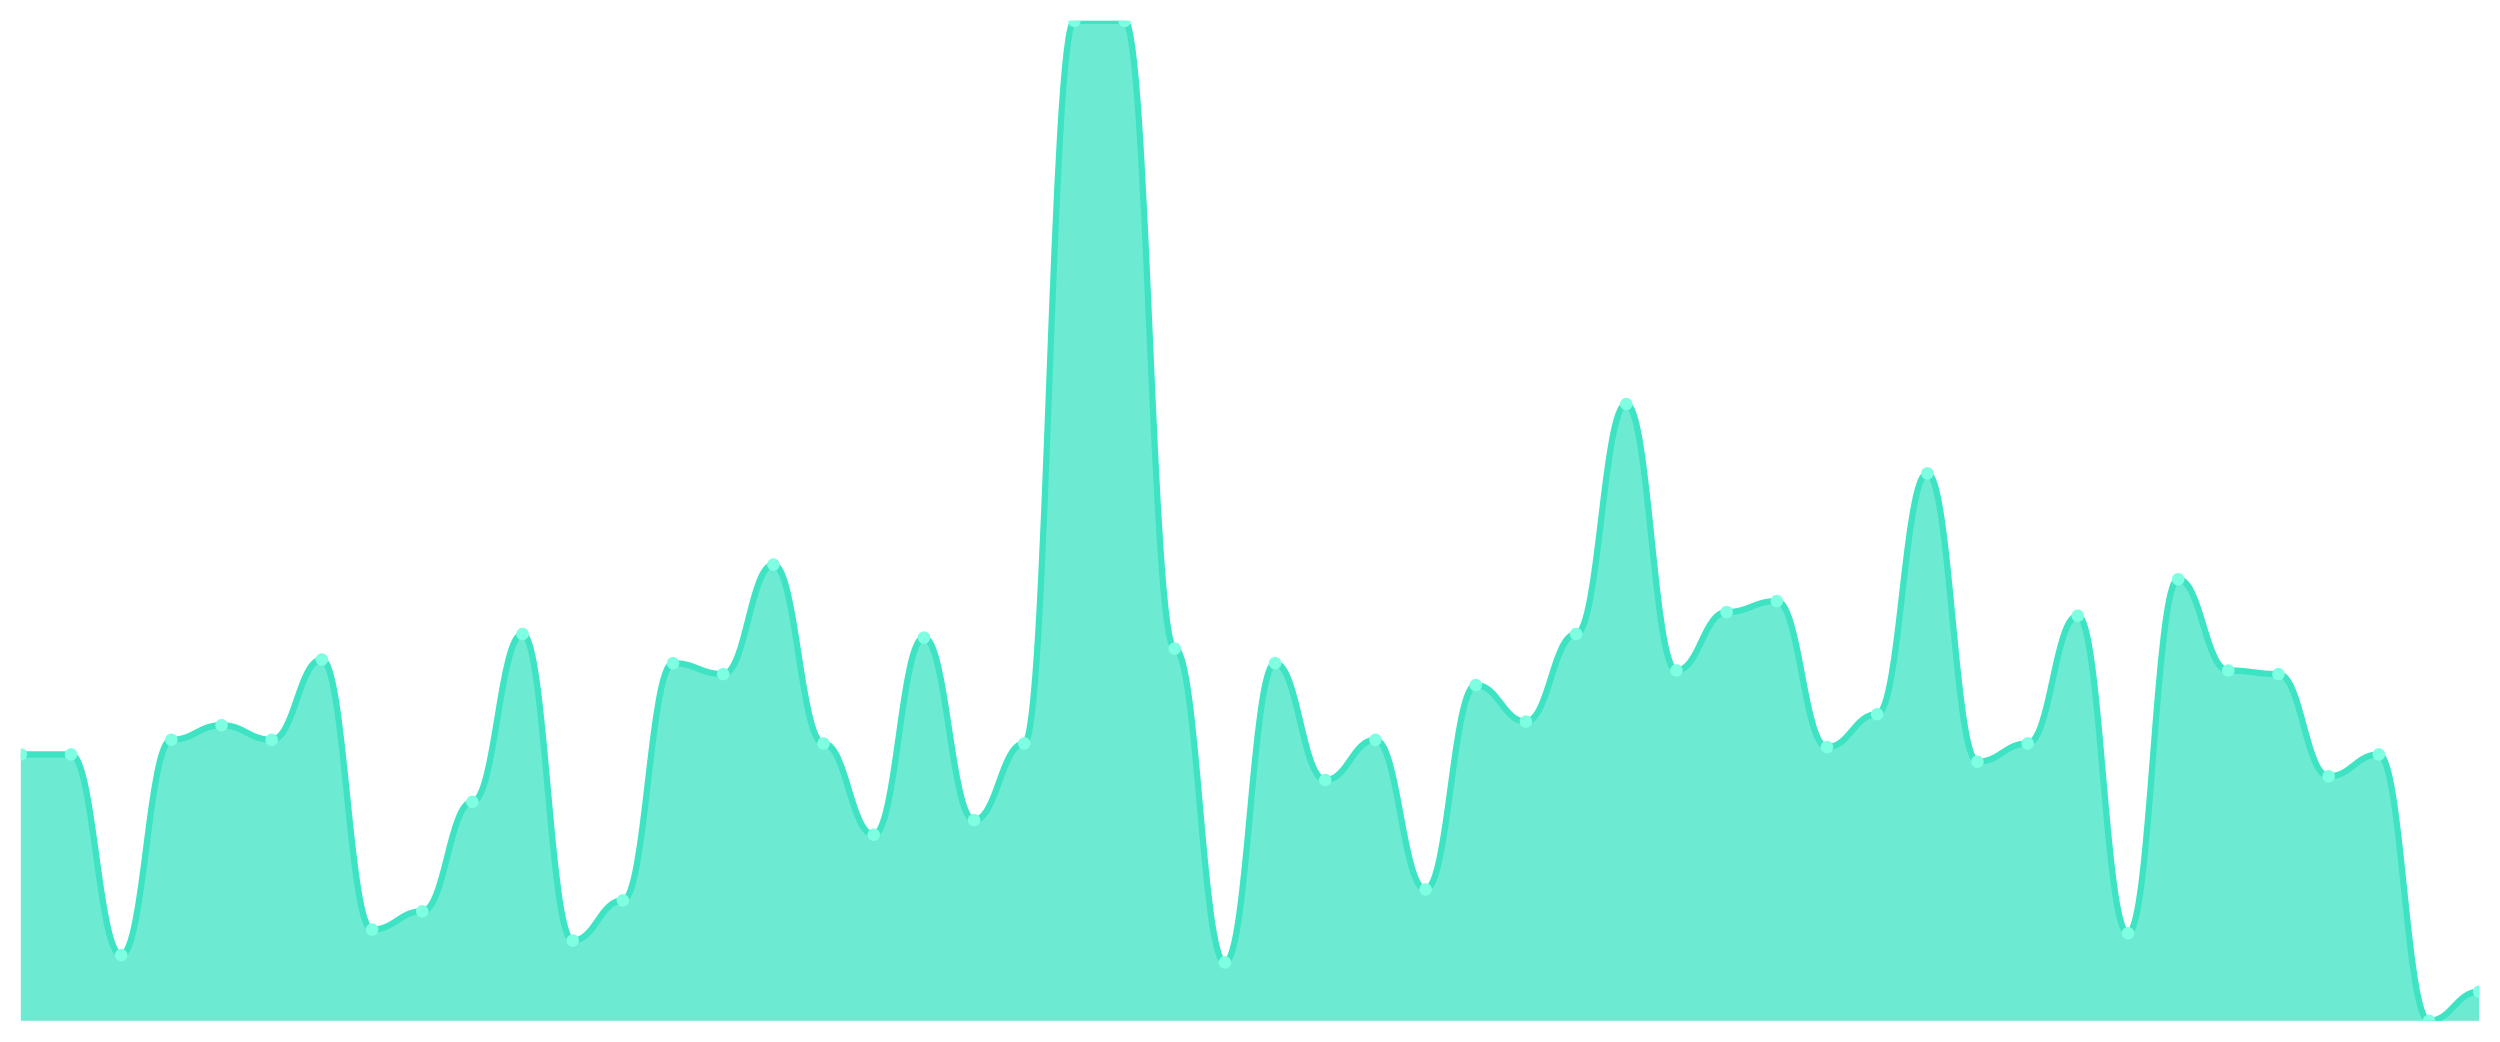
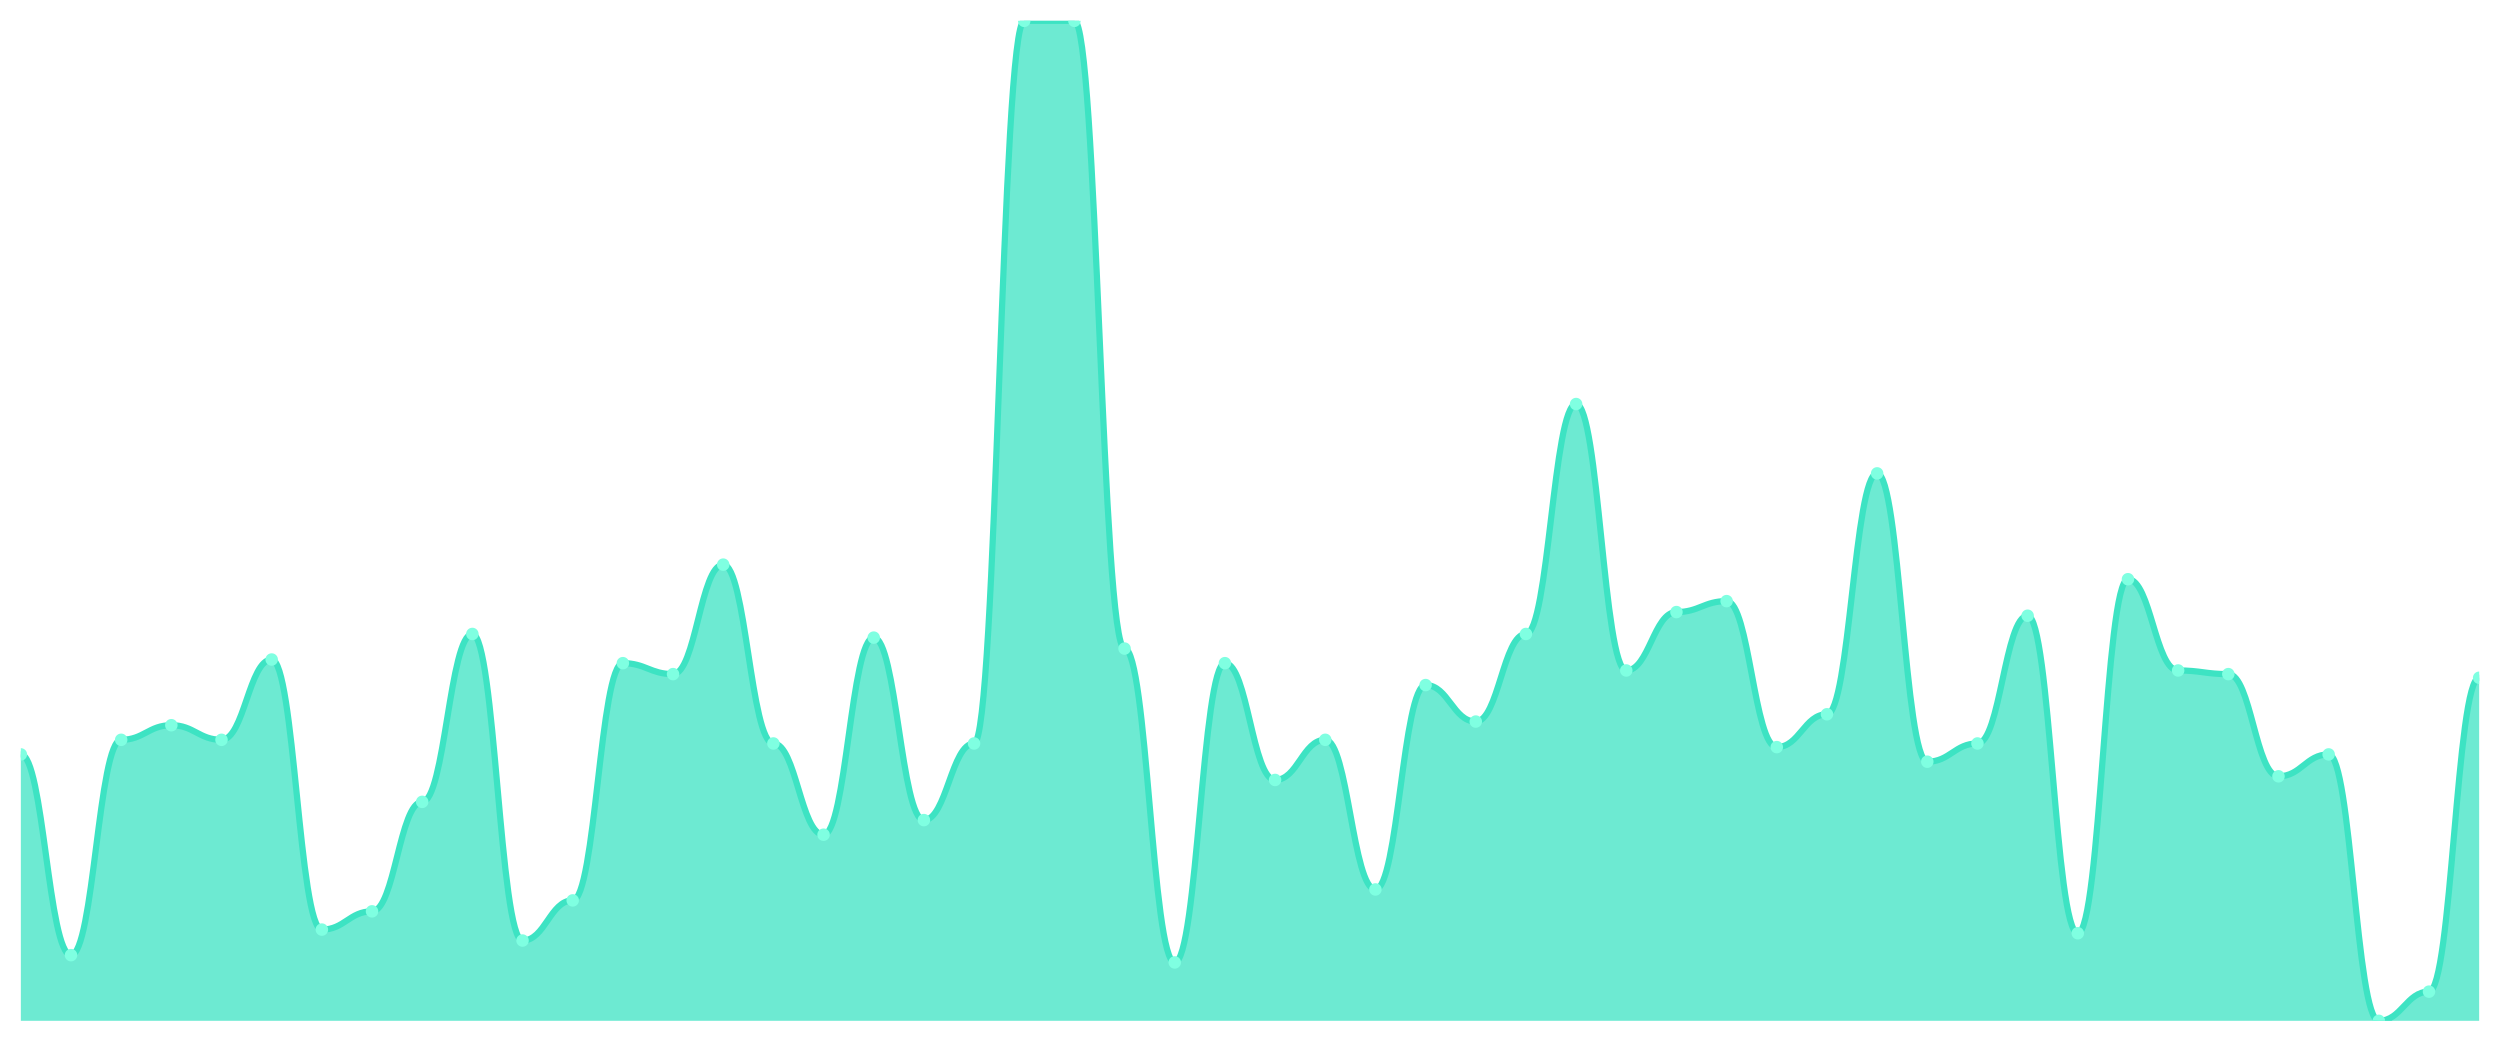
<svg xmlns="http://www.w3.org/2000/svg" viewBox="0 0 1200 500" width="1200" height="500">
  <defs>
    <clipPath id="c">
      <rect x="10" y="10" width="1180" height="480" />
    </clipPath>
  </defs>
  <rect width="1200" height="500" fill="none" />
  <g clip-path="url(#c)">
-     <path d="M 10,490 L 10,362.117 C 20.837,362.117 23.245,362.117 34.082,362.117 C 44.918,362.117 47.327,458.467 58.163,458.467 C 69,458.467 71.408,355.109 82.245,355.109 C 93.082,355.109 95.49,348.102 106.327,348.102 C 117.163,348.102 119.571,355.109 130.408,355.109 C 141.245,355.109 143.653,316.569 154.49,316.569 C 165.327,316.569 167.735,446.204 178.571,446.204 C 189.408,446.204 191.816,437.445 202.653,437.445 C 213.49,437.445 215.898,384.891 226.735,384.891 C 237.571,384.891 239.98,304.307 250.816,304.307 C 261.653,304.307 264.061,451.46 274.898,451.46 C 285.735,451.46 288.143,432.19 298.98,432.19 C 309.816,432.19 312.224,318.321 323.061,318.321 C 333.898,318.321 336.306,323.577 347.143,323.577 C 357.98,323.577 360.388,271.022 371.224,271.022 C 382.061,271.022 384.469,356.861 395.306,356.861 C 406.143,356.861 408.551,400.657 419.388,400.657 C 430.224,400.657 432.633,306.058 443.469,306.058 C 454.306,306.058 456.714,393.65 467.551,393.65 C 478.388,393.65 480.796,356.861 491.633,356.861 C 502.469,356.861 504.878,10 515.714,10 C 526.551,10 528.959,10 539.796,10 C 550.633,10 553.041,311.314 563.878,311.314 C 574.714,311.314 577.122,461.971 587.959,461.971 C 598.796,461.971 601.204,318.321 612.041,318.321 C 622.878,318.321 625.286,374.38 636.122,374.38 C 646.959,374.38 649.367,355.109 660.204,355.109 C 671.041,355.109 673.449,426.934 684.286,426.934 C 695.122,426.934 697.531,328.832 708.367,328.832 C 719.204,328.832 721.612,346.35 732.449,346.35 C 743.286,346.35 745.694,304.307 756.531,304.307 C 767.367,304.307 769.776,193.942 780.612,193.942 C 791.449,193.942 793.857,321.825 804.694,321.825 C 815.531,321.825 817.939,293.796 828.776,293.796 C 839.612,293.796 842.02,288.54 852.857,288.54 C 863.694,288.54 866.102,358.613 876.939,358.613 C 887.776,358.613 890.184,342.847 901.02,342.847 C 911.857,342.847 914.265,227.226 925.102,227.226 C 935.939,227.226 938.347,365.62 949.184,365.62 C 960.02,365.62 962.429,356.861 973.265,356.861 C 984.102,356.861 986.51,295.547 997.347,295.547 C 1008.184,295.547 1010.592,447.956 1021.429,447.956 C 1032.265,447.956 1034.673,278.029 1045.51,278.029 C 1056.347,278.029 1058.755,321.825 1069.592,321.825 C 1080.429,321.825 1082.837,323.577 1093.673,323.577 C 1104.51,323.577 1106.918,372.628 1117.755,372.628 C 1128.592,372.628 1131,362.117 1141.837,362.117 C 1152.673,362.117 1155.082,490 1165.918,490 C 1176.755,490 1179.163,475.985 1190,475.985 L 1190,490 Z" fill="rgba(61,227,195,0.75)" />
-     <path d="M 10,362.117 C 20.837,362.117 23.245,362.117 34.082,362.117 C 44.918,362.117 47.327,458.467 58.163,458.467 C 69,458.467 71.408,355.109 82.245,355.109 C 93.082,355.109 95.49,348.102 106.327,348.102 C 117.163,348.102 119.571,355.109 130.408,355.109 C 141.245,355.109 143.653,316.569 154.49,316.569 C 165.327,316.569 167.735,446.204 178.571,446.204 C 189.408,446.204 191.816,437.445 202.653,437.445 C 213.49,437.445 215.898,384.891 226.735,384.891 C 237.571,384.891 239.98,304.307 250.816,304.307 C 261.653,304.307 264.061,451.46 274.898,451.46 C 285.735,451.46 288.143,432.19 298.98,432.19 C 309.816,432.19 312.224,318.321 323.061,318.321 C 333.898,318.321 336.306,323.577 347.143,323.577 C 357.98,323.577 360.388,271.022 371.224,271.022 C 382.061,271.022 384.469,356.861 395.306,356.861 C 406.143,356.861 408.551,400.657 419.388,400.657 C 430.224,400.657 432.633,306.058 443.469,306.058 C 454.306,306.058 456.714,393.65 467.551,393.65 C 478.388,393.65 480.796,356.861 491.633,356.861 C 502.469,356.861 504.878,10 515.714,10 C 526.551,10 528.959,10 539.796,10 C 550.633,10 553.041,311.314 563.878,311.314 C 574.714,311.314 577.122,461.971 587.959,461.971 C 598.796,461.971 601.204,318.321 612.041,318.321 C 622.878,318.321 625.286,374.38 636.122,374.38 C 646.959,374.38 649.367,355.109 660.204,355.109 C 671.041,355.109 673.449,426.934 684.286,426.934 C 695.122,426.934 697.531,328.832 708.367,328.832 C 719.204,328.832 721.612,346.35 732.449,346.35 C 743.286,346.35 745.694,304.307 756.531,304.307 C 767.367,304.307 769.776,193.942 780.612,193.942 C 791.449,193.942 793.857,321.825 804.694,321.825 C 815.531,321.825 817.939,293.796 828.776,293.796 C 839.612,293.796 842.02,288.54 852.857,288.54 C 863.694,288.54 866.102,358.613 876.939,358.613 C 887.776,358.613 890.184,342.847 901.02,342.847 C 911.857,342.847 914.265,227.226 925.102,227.226 C 935.939,227.226 938.347,365.62 949.184,365.62 C 960.02,365.62 962.429,356.861 973.265,356.861 C 984.102,356.861 986.51,295.547 997.347,295.547 C 1008.184,295.547 1010.592,447.956 1021.429,447.956 C 1032.265,447.956 1034.673,278.029 1045.51,278.029 C 1056.347,278.029 1058.755,321.825 1069.592,321.825 C 1080.429,321.825 1082.837,323.577 1093.673,323.577 C 1104.51,323.577 1106.918,372.628 1117.755,372.628 C 1128.592,372.628 1131,362.117 1141.837,362.117 C 1152.673,362.117 1155.082,490 1165.918,490 C 1176.755,490 1179.163,475.985 1190,475.985" fill="none" stroke="#3de3c3" stroke-width="3" stroke-linecap="round" stroke-linejoin="round" />
+     <path d="M 10,490 L 10,362.117 C 20.837,362.117 23.245,458.467 34.082,458.467 C 44.918,458.467 47.327,355.109 58.163,355.109 C 69,355.109 71.408,348.102 82.245,348.102 C 93.082,348.102 95.49,355.109 106.327,355.109 C 117.163,355.109 119.571,316.569 130.408,316.569 C 141.245,316.569 143.653,446.204 154.49,446.204 C 165.327,446.204 167.735,437.445 178.571,437.445 C 189.408,437.445 191.816,384.891 202.653,384.891 C 213.49,384.891 215.898,304.307 226.735,304.307 C 237.571,304.307 239.98,451.46 250.816,451.46 C 261.653,451.46 264.061,432.19 274.898,432.19 C 285.735,432.19 288.143,318.321 298.98,318.321 C 309.816,318.321 312.224,323.577 323.061,323.577 C 333.898,323.577 336.306,271.022 347.143,271.022 C 357.98,271.022 360.388,356.861 371.224,356.861 C 382.061,356.861 384.469,400.657 395.306,400.657 C 406.143,400.657 408.551,306.058 419.388,306.058 C 430.224,306.058 432.633,393.65 443.469,393.65 C 454.306,393.65 456.714,356.861 467.551,356.861 C 478.388,356.861 480.796,10 491.633,10 C 502.469,10 504.878,10 515.714,10 C 526.551,10 528.959,311.314 539.796,311.314 C 550.633,311.314 553.041,461.971 563.878,461.971 C 574.714,461.971 577.122,318.321 587.959,318.321 C 598.796,318.321 601.204,374.38 612.041,374.38 C 622.878,374.38 625.286,355.109 636.122,355.109 C 646.959,355.109 649.367,426.934 660.204,426.934 C 671.041,426.934 673.449,328.832 684.286,328.832 C 695.122,328.832 697.531,346.35 708.367,346.35 C 719.204,346.35 721.612,304.307 732.449,304.307 C 743.286,304.307 745.694,193.942 756.531,193.942 C 767.367,193.942 769.776,321.825 780.612,321.825 C 791.449,321.825 793.857,293.796 804.694,293.796 C 815.531,293.796 817.939,288.54 828.776,288.54 C 839.612,288.54 842.02,358.613 852.857,358.613 C 863.694,358.613 866.102,342.847 876.939,342.847 C 887.776,342.847 890.184,227.226 901.02,227.226 C 911.857,227.226 914.265,365.62 925.102,365.62 C 935.939,365.62 938.347,356.861 949.184,356.861 C 960.02,356.861 962.429,295.547 973.265,295.547 C 984.102,295.547 986.51,447.956 997.347,447.956 C 1008.184,447.956 1010.592,278.029 1021.429,278.029 C 1032.265,278.029 1034.673,321.825 1045.51,321.825 C 1056.347,321.825 1058.755,323.577 1069.592,323.577 C 1080.429,323.577 1082.837,372.628 1093.673,372.628 C 1104.51,372.628 1106.918,362.117 1117.755,362.117 C 1128.592,362.117 1131,490 1141.837,490 C 1152.673,490 1155.082,475.985 1165.918,475.985 C 1176.755,475.985 1179.163,325.328 1190,325.328 L 1190,490 Z" fill="rgba(61,227,195,0.75)" />
+     <path d="M 10,362.117 C 20.837,362.117 23.245,458.467 34.082,458.467 C 44.918,458.467 47.327,355.109 58.163,355.109 C 69,355.109 71.408,348.102 82.245,348.102 C 93.082,348.102 95.49,355.109 106.327,355.109 C 117.163,355.109 119.571,316.569 130.408,316.569 C 141.245,316.569 143.653,446.204 154.49,446.204 C 165.327,446.204 167.735,437.445 178.571,437.445 C 189.408,437.445 191.816,384.891 202.653,384.891 C 213.49,384.891 215.898,304.307 226.735,304.307 C 237.571,304.307 239.98,451.46 250.816,451.46 C 261.653,451.46 264.061,432.19 274.898,432.19 C 285.735,432.19 288.143,318.321 298.98,318.321 C 309.816,318.321 312.224,323.577 323.061,323.577 C 333.898,323.577 336.306,271.022 347.143,271.022 C 357.98,271.022 360.388,356.861 371.224,356.861 C 382.061,356.861 384.469,400.657 395.306,400.657 C 406.143,400.657 408.551,306.058 419.388,306.058 C 430.224,306.058 432.633,393.65 443.469,393.65 C 454.306,393.65 456.714,356.861 467.551,356.861 C 478.388,356.861 480.796,10 491.633,10 C 502.469,10 504.878,10 515.714,10 C 526.551,10 528.959,311.314 539.796,311.314 C 550.633,311.314 553.041,461.971 563.878,461.971 C 574.714,461.971 577.122,318.321 587.959,318.321 C 598.796,318.321 601.204,374.38 612.041,374.38 C 622.878,374.38 625.286,355.109 636.122,355.109 C 646.959,355.109 649.367,426.934 660.204,426.934 C 671.041,426.934 673.449,328.832 684.286,328.832 C 695.122,328.832 697.531,346.35 708.367,346.35 C 719.204,346.35 721.612,304.307 732.449,304.307 C 743.286,304.307 745.694,193.942 756.531,193.942 C 767.367,193.942 769.776,321.825 780.612,321.825 C 791.449,321.825 793.857,293.796 804.694,293.796 C 815.531,293.796 817.939,288.54 828.776,288.54 C 839.612,288.54 842.02,358.613 852.857,358.613 C 863.694,358.613 866.102,342.847 876.939,342.847 C 887.776,342.847 890.184,227.226 901.02,227.226 C 911.857,227.226 914.265,365.62 925.102,365.62 C 935.939,365.62 938.347,356.861 949.184,356.861 C 960.02,356.861 962.429,295.547 973.265,295.547 C 984.102,295.547 986.51,447.956 997.347,447.956 C 1008.184,447.956 1010.592,278.029 1021.429,278.029 C 1032.265,278.029 1034.673,321.825 1045.51,321.825 C 1056.347,321.825 1058.755,323.577 1069.592,323.577 C 1080.429,323.577 1082.837,372.628 1093.673,372.628 C 1104.51,372.628 1106.918,362.117 1117.755,362.117 C 1128.592,362.117 1131,490 1141.837,490 C 1152.673,490 1155.082,475.985 1165.918,475.985 C 1176.755,475.985 1179.163,325.328 1190,325.328" fill="none" stroke="#3de3c3" stroke-width="3" stroke-linecap="round" stroke-linejoin="round" />
    <circle cx="10" cy="362.117" r="3" fill="#7fffe1" />
-     <circle cx="34.082" cy="362.117" r="3" fill="#7fffe1" />
-     <circle cx="58.163" cy="458.467" r="3" fill="#7fffe1" />
-     <circle cx="82.245" cy="355.109" r="3" fill="#7fffe1" />
-     <circle cx="106.327" cy="348.102" r="3" fill="#7fffe1" />
-     <circle cx="130.408" cy="355.109" r="3" fill="#7fffe1" />
-     <circle cx="154.49" cy="316.569" r="3" fill="#7fffe1" />
-     <circle cx="178.571" cy="446.204" r="3" fill="#7fffe1" />
-     <circle cx="202.653" cy="437.445" r="3" fill="#7fffe1" />
-     <circle cx="226.735" cy="384.891" r="3" fill="#7fffe1" />
-     <circle cx="250.816" cy="304.307" r="3" fill="#7fffe1" />
-     <circle cx="274.898" cy="451.46" r="3" fill="#7fffe1" />
-     <circle cx="298.98" cy="432.19" r="3" fill="#7fffe1" />
-     <circle cx="323.061" cy="318.321" r="3" fill="#7fffe1" />
-     <circle cx="347.143" cy="323.577" r="3" fill="#7fffe1" />
-     <circle cx="371.224" cy="271.022" r="3" fill="#7fffe1" />
-     <circle cx="395.306" cy="356.861" r="3" fill="#7fffe1" />
-     <circle cx="419.388" cy="400.657" r="3" fill="#7fffe1" />
-     <circle cx="443.469" cy="306.058" r="3" fill="#7fffe1" />
-     <circle cx="467.551" cy="393.65" r="3" fill="#7fffe1" />
-     <circle cx="491.633" cy="356.861" r="3" fill="#7fffe1" />
+     <circle cx="34.082" cy="458.467" r="3" fill="#7fffe1" />
+     <circle cx="58.163" cy="355.109" r="3" fill="#7fffe1" />
+     <circle cx="82.245" cy="348.102" r="3" fill="#7fffe1" />
+     <circle cx="106.327" cy="355.109" r="3" fill="#7fffe1" />
+     <circle cx="130.408" cy="316.569" r="3" fill="#7fffe1" />
+     <circle cx="154.49" cy="446.204" r="3" fill="#7fffe1" />
+     <circle cx="178.571" cy="437.445" r="3" fill="#7fffe1" />
+     <circle cx="202.653" cy="384.891" r="3" fill="#7fffe1" />
+     <circle cx="226.735" cy="304.307" r="3" fill="#7fffe1" />
+     <circle cx="250.816" cy="451.46" r="3" fill="#7fffe1" />
+     <circle cx="274.898" cy="432.19" r="3" fill="#7fffe1" />
+     <circle cx="298.98" cy="318.321" r="3" fill="#7fffe1" />
+     <circle cx="323.061" cy="323.577" r="3" fill="#7fffe1" />
+     <circle cx="347.143" cy="271.022" r="3" fill="#7fffe1" />
+     <circle cx="371.224" cy="356.861" r="3" fill="#7fffe1" />
+     <circle cx="395.306" cy="400.657" r="3" fill="#7fffe1" />
+     <circle cx="419.388" cy="306.058" r="3" fill="#7fffe1" />
+     <circle cx="443.469" cy="393.65" r="3" fill="#7fffe1" />
+     <circle cx="467.551" cy="356.861" r="3" fill="#7fffe1" />
+     <circle cx="491.633" cy="10" r="3" fill="#7fffe1" />
    <circle cx="515.714" cy="10" r="3" fill="#7fffe1" />
-     <circle cx="539.796" cy="10" r="3" fill="#7fffe1" />
-     <circle cx="563.878" cy="311.314" r="3" fill="#7fffe1" />
-     <circle cx="587.959" cy="461.971" r="3" fill="#7fffe1" />
-     <circle cx="612.041" cy="318.321" r="3" fill="#7fffe1" />
-     <circle cx="636.122" cy="374.38" r="3" fill="#7fffe1" />
-     <circle cx="660.204" cy="355.109" r="3" fill="#7fffe1" />
-     <circle cx="684.286" cy="426.934" r="3" fill="#7fffe1" />
-     <circle cx="708.367" cy="328.832" r="3" fill="#7fffe1" />
-     <circle cx="732.449" cy="346.35" r="3" fill="#7fffe1" />
-     <circle cx="756.531" cy="304.307" r="3" fill="#7fffe1" />
-     <circle cx="780.612" cy="193.942" r="3" fill="#7fffe1" />
-     <circle cx="804.694" cy="321.825" r="3" fill="#7fffe1" />
-     <circle cx="828.776" cy="293.796" r="3" fill="#7fffe1" />
-     <circle cx="852.857" cy="288.54" r="3" fill="#7fffe1" />
-     <circle cx="876.939" cy="358.613" r="3" fill="#7fffe1" />
-     <circle cx="901.02" cy="342.847" r="3" fill="#7fffe1" />
-     <circle cx="925.102" cy="227.226" r="3" fill="#7fffe1" />
-     <circle cx="949.184" cy="365.62" r="3" fill="#7fffe1" />
-     <circle cx="973.265" cy="356.861" r="3" fill="#7fffe1" />
-     <circle cx="997.347" cy="295.547" r="3" fill="#7fffe1" />
-     <circle cx="1021.429" cy="447.956" r="3" fill="#7fffe1" />
-     <circle cx="1045.51" cy="278.029" r="3" fill="#7fffe1" />
-     <circle cx="1069.592" cy="321.825" r="3" fill="#7fffe1" />
-     <circle cx="1093.673" cy="323.577" r="3" fill="#7fffe1" />
-     <circle cx="1117.755" cy="372.628" r="3" fill="#7fffe1" />
-     <circle cx="1141.837" cy="362.117" r="3" fill="#7fffe1" />
-     <circle cx="1165.918" cy="490" r="3" fill="#7fffe1" />
-     <circle cx="1190" cy="475.985" r="3" fill="#7fffe1" />
+     <circle cx="539.796" cy="311.314" r="3" fill="#7fffe1" />
+     <circle cx="563.878" cy="461.971" r="3" fill="#7fffe1" />
+     <circle cx="587.959" cy="318.321" r="3" fill="#7fffe1" />
+     <circle cx="612.041" cy="374.38" r="3" fill="#7fffe1" />
+     <circle cx="636.122" cy="355.109" r="3" fill="#7fffe1" />
+     <circle cx="660.204" cy="426.934" r="3" fill="#7fffe1" />
+     <circle cx="684.286" cy="328.832" r="3" fill="#7fffe1" />
+     <circle cx="708.367" cy="346.35" r="3" fill="#7fffe1" />
+     <circle cx="732.449" cy="304.307" r="3" fill="#7fffe1" />
+     <circle cx="756.531" cy="193.942" r="3" fill="#7fffe1" />
+     <circle cx="780.612" cy="321.825" r="3" fill="#7fffe1" />
+     <circle cx="804.694" cy="293.796" r="3" fill="#7fffe1" />
+     <circle cx="828.776" cy="288.54" r="3" fill="#7fffe1" />
+     <circle cx="852.857" cy="358.613" r="3" fill="#7fffe1" />
+     <circle cx="876.939" cy="342.847" r="3" fill="#7fffe1" />
+     <circle cx="901.02" cy="227.226" r="3" fill="#7fffe1" />
+     <circle cx="925.102" cy="365.62" r="3" fill="#7fffe1" />
+     <circle cx="949.184" cy="356.861" r="3" fill="#7fffe1" />
+     <circle cx="973.265" cy="295.547" r="3" fill="#7fffe1" />
+     <circle cx="997.347" cy="447.956" r="3" fill="#7fffe1" />
+     <circle cx="1021.429" cy="278.029" r="3" fill="#7fffe1" />
+     <circle cx="1045.51" cy="321.825" r="3" fill="#7fffe1" />
+     <circle cx="1069.592" cy="323.577" r="3" fill="#7fffe1" />
+     <circle cx="1093.673" cy="372.628" r="3" fill="#7fffe1" />
+     <circle cx="1117.755" cy="362.117" r="3" fill="#7fffe1" />
+     <circle cx="1141.837" cy="490" r="3" fill="#7fffe1" />
+     <circle cx="1165.918" cy="475.985" r="3" fill="#7fffe1" />
+     <circle cx="1190" cy="325.328" r="3" fill="#7fffe1" />
  </g>
</svg>
